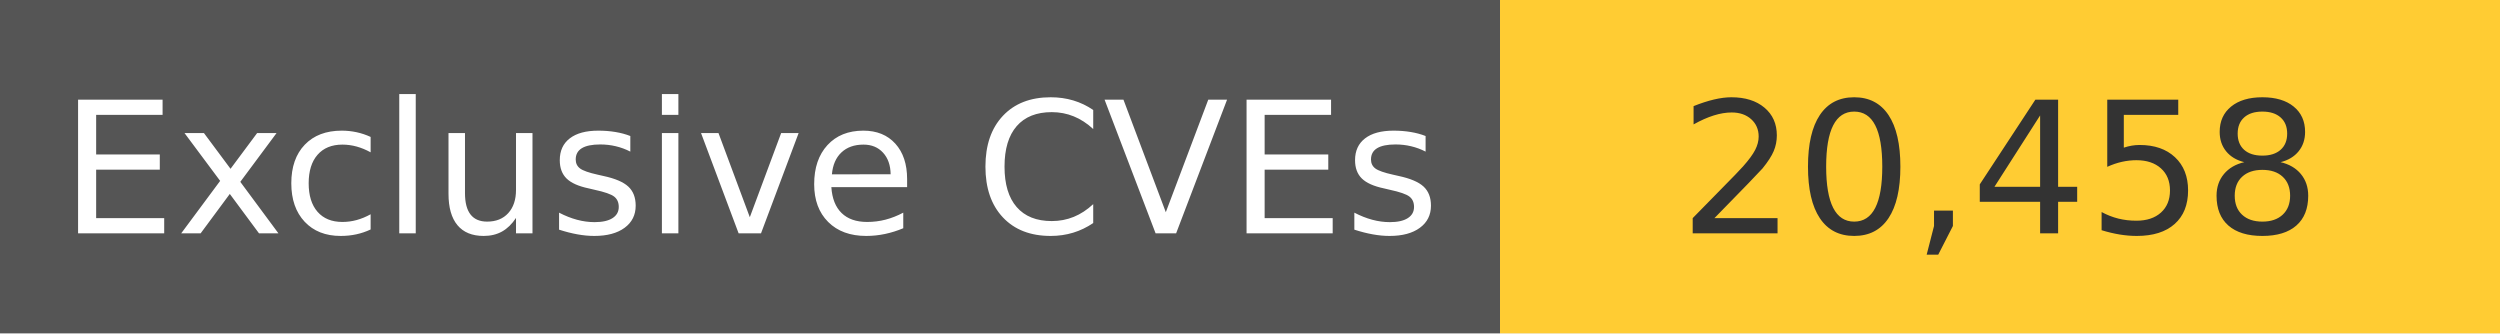
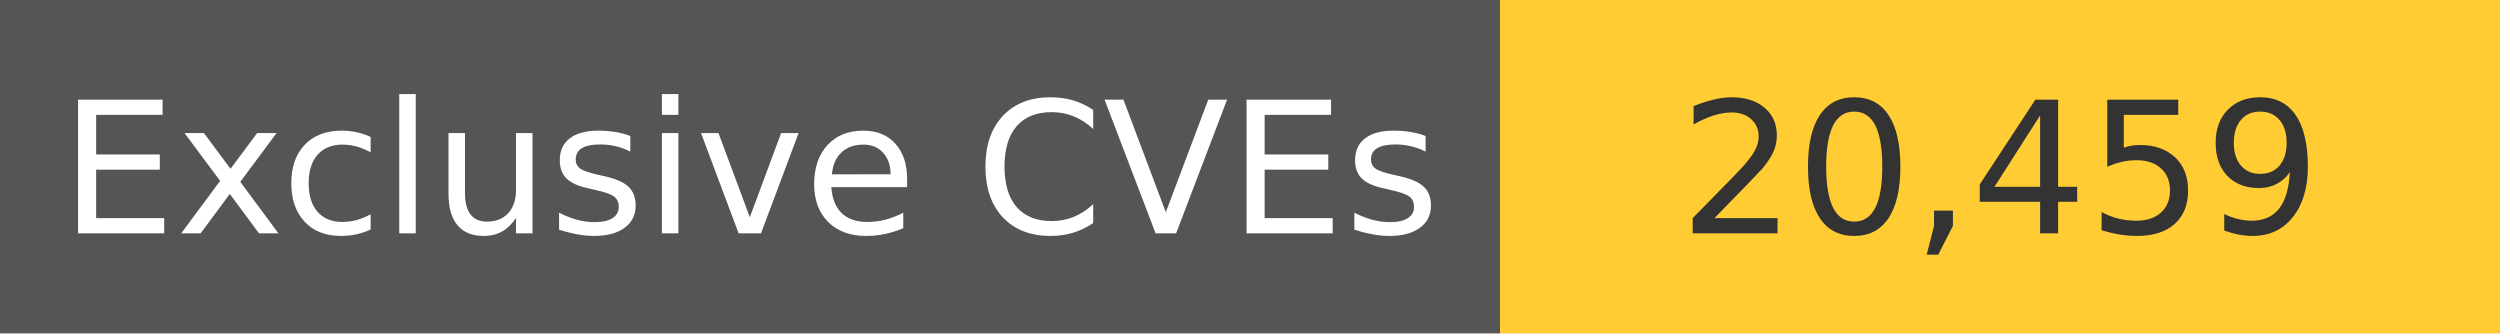
<svg xmlns="http://www.w3.org/2000/svg" width="150" height="20" role="img">
  <linearGradient id="s" x2="0" y2="100%">
    <stop offset="0" stop-color="#bbb" stop-opacity=".1" />
    <stop offset="1" stop-opacity=".1" />
  </linearGradient>
  <g>
    <rect width="90" height="20" fill="#555" />
    <rect x="90" width="267" height="20" fill="#ffcc33" />
  </g>
  <g fill="#fff" text-anchor="middle" font-family="Verdana,Geneva,DejaVu Sans,sans-serif" text-rendering="geometricPrecision" font-size="110">
    <text x="450" y="140" transform="scale(.1)" fill="#fff">
            Exclusive CVEs
        </text>
    <text x="1200" y="140" transform="scale(.1)" fill="#333">
-             20,458
+             20,459
        </text>
  </g>
</svg>
